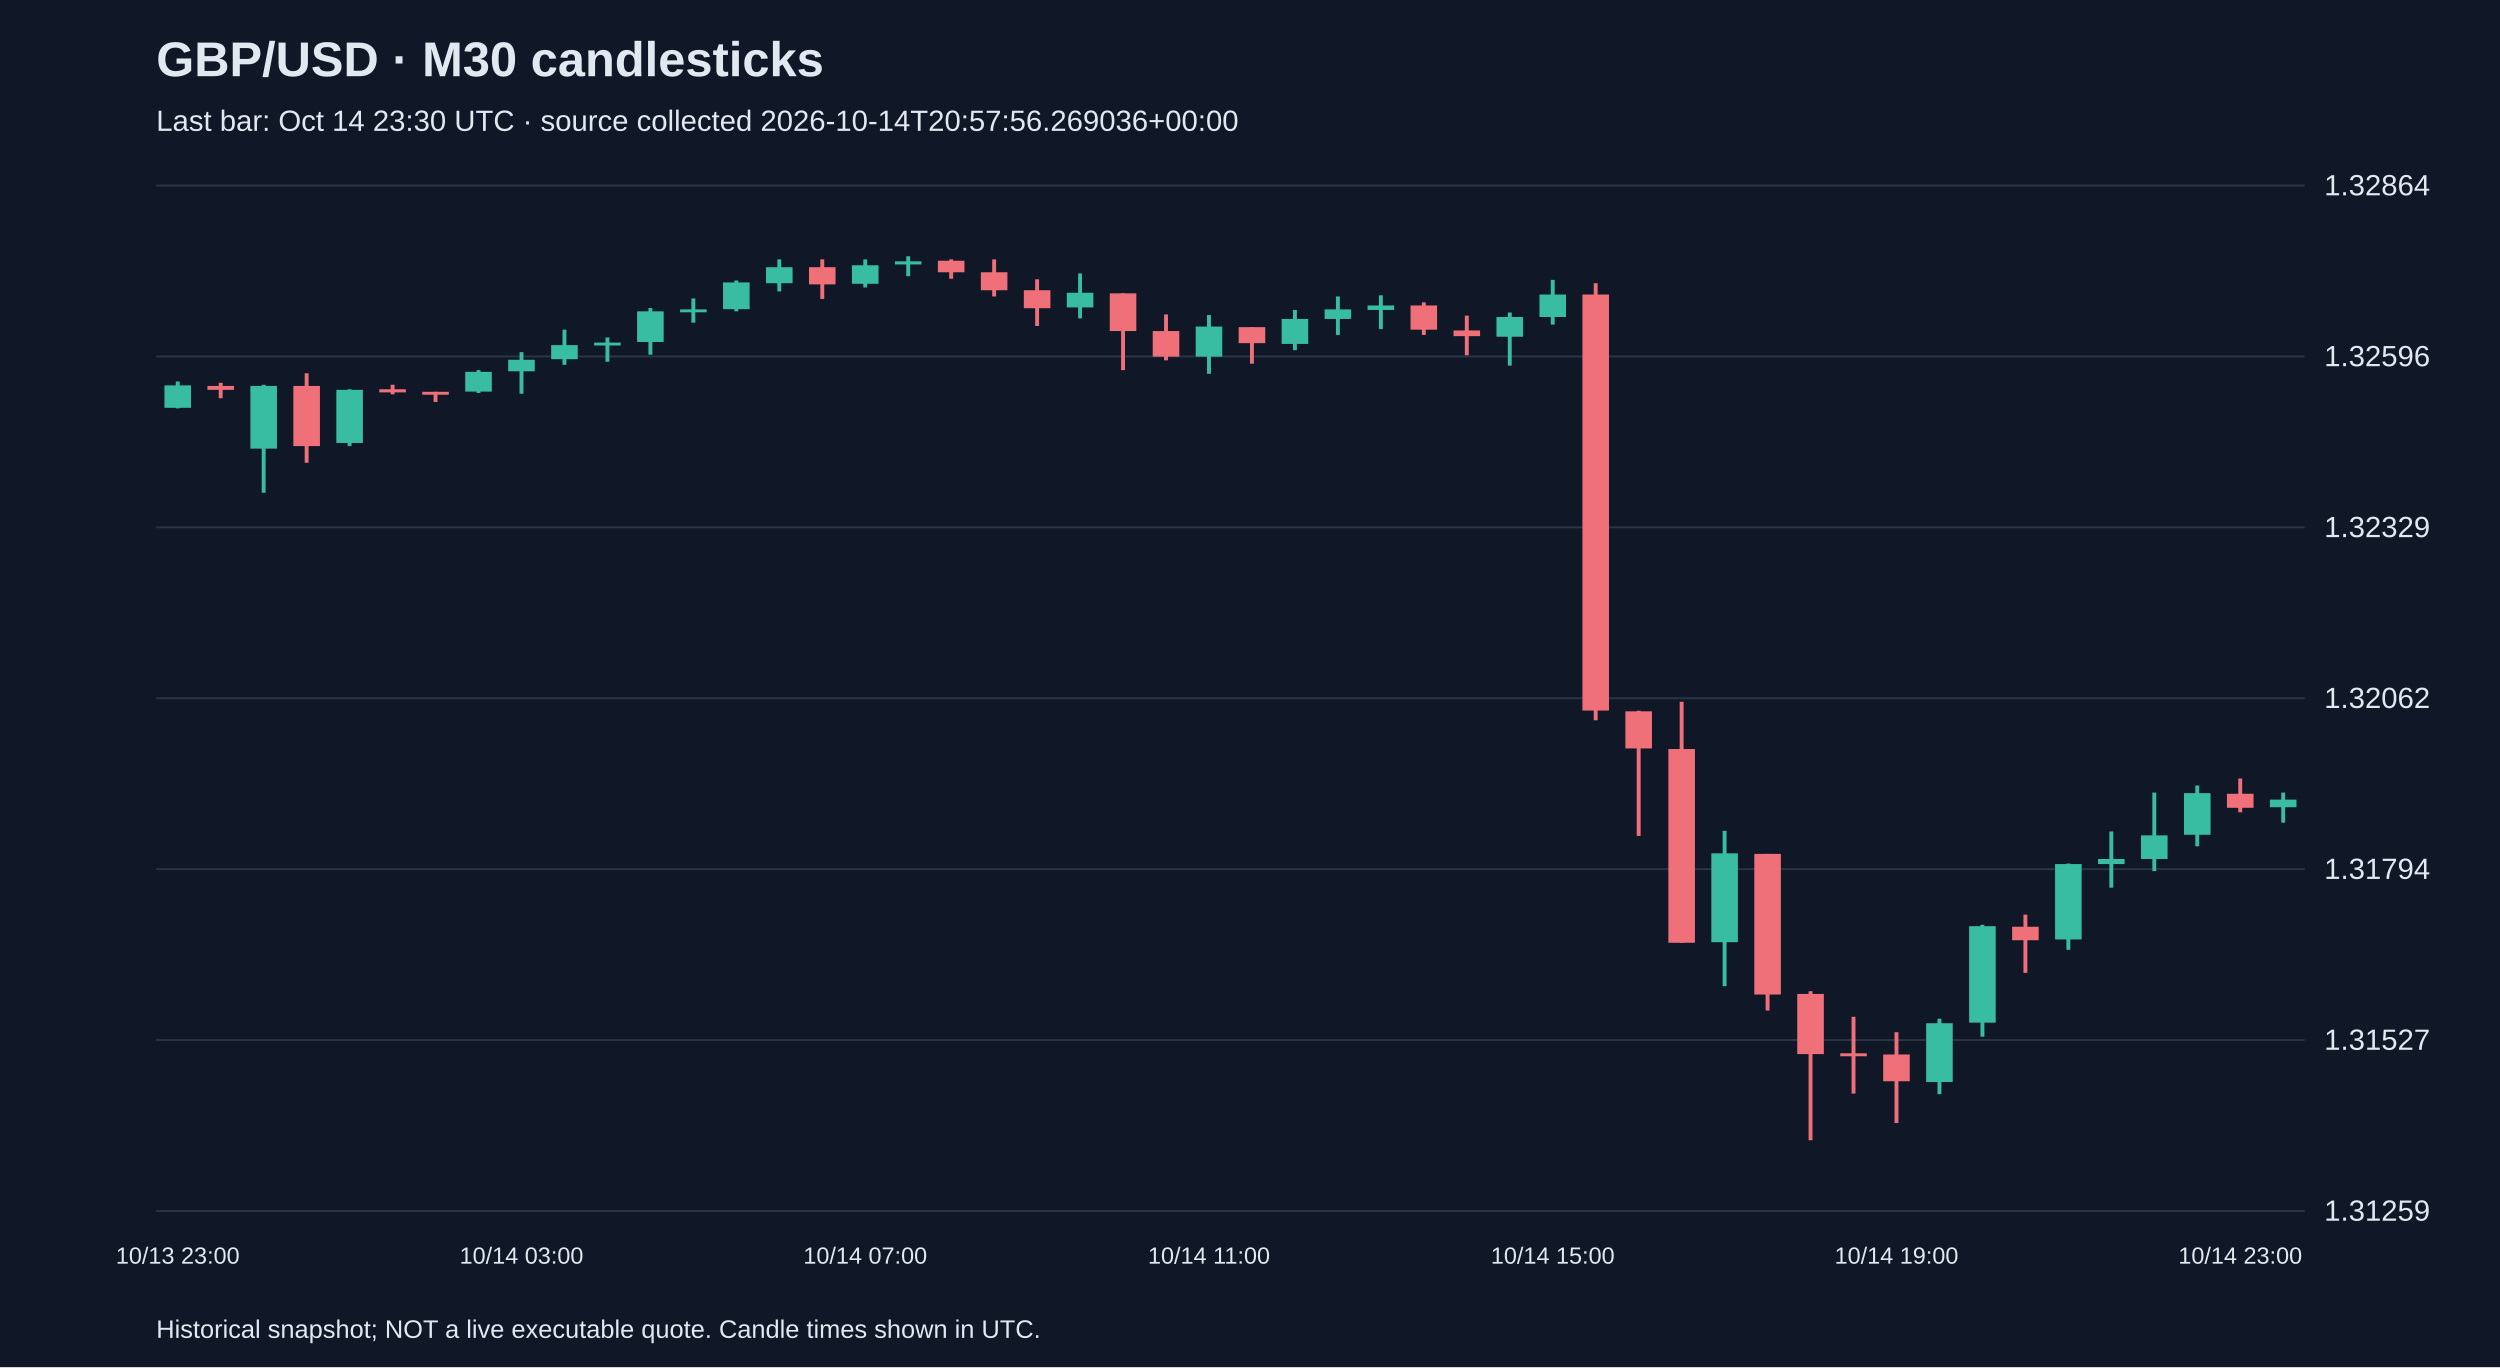
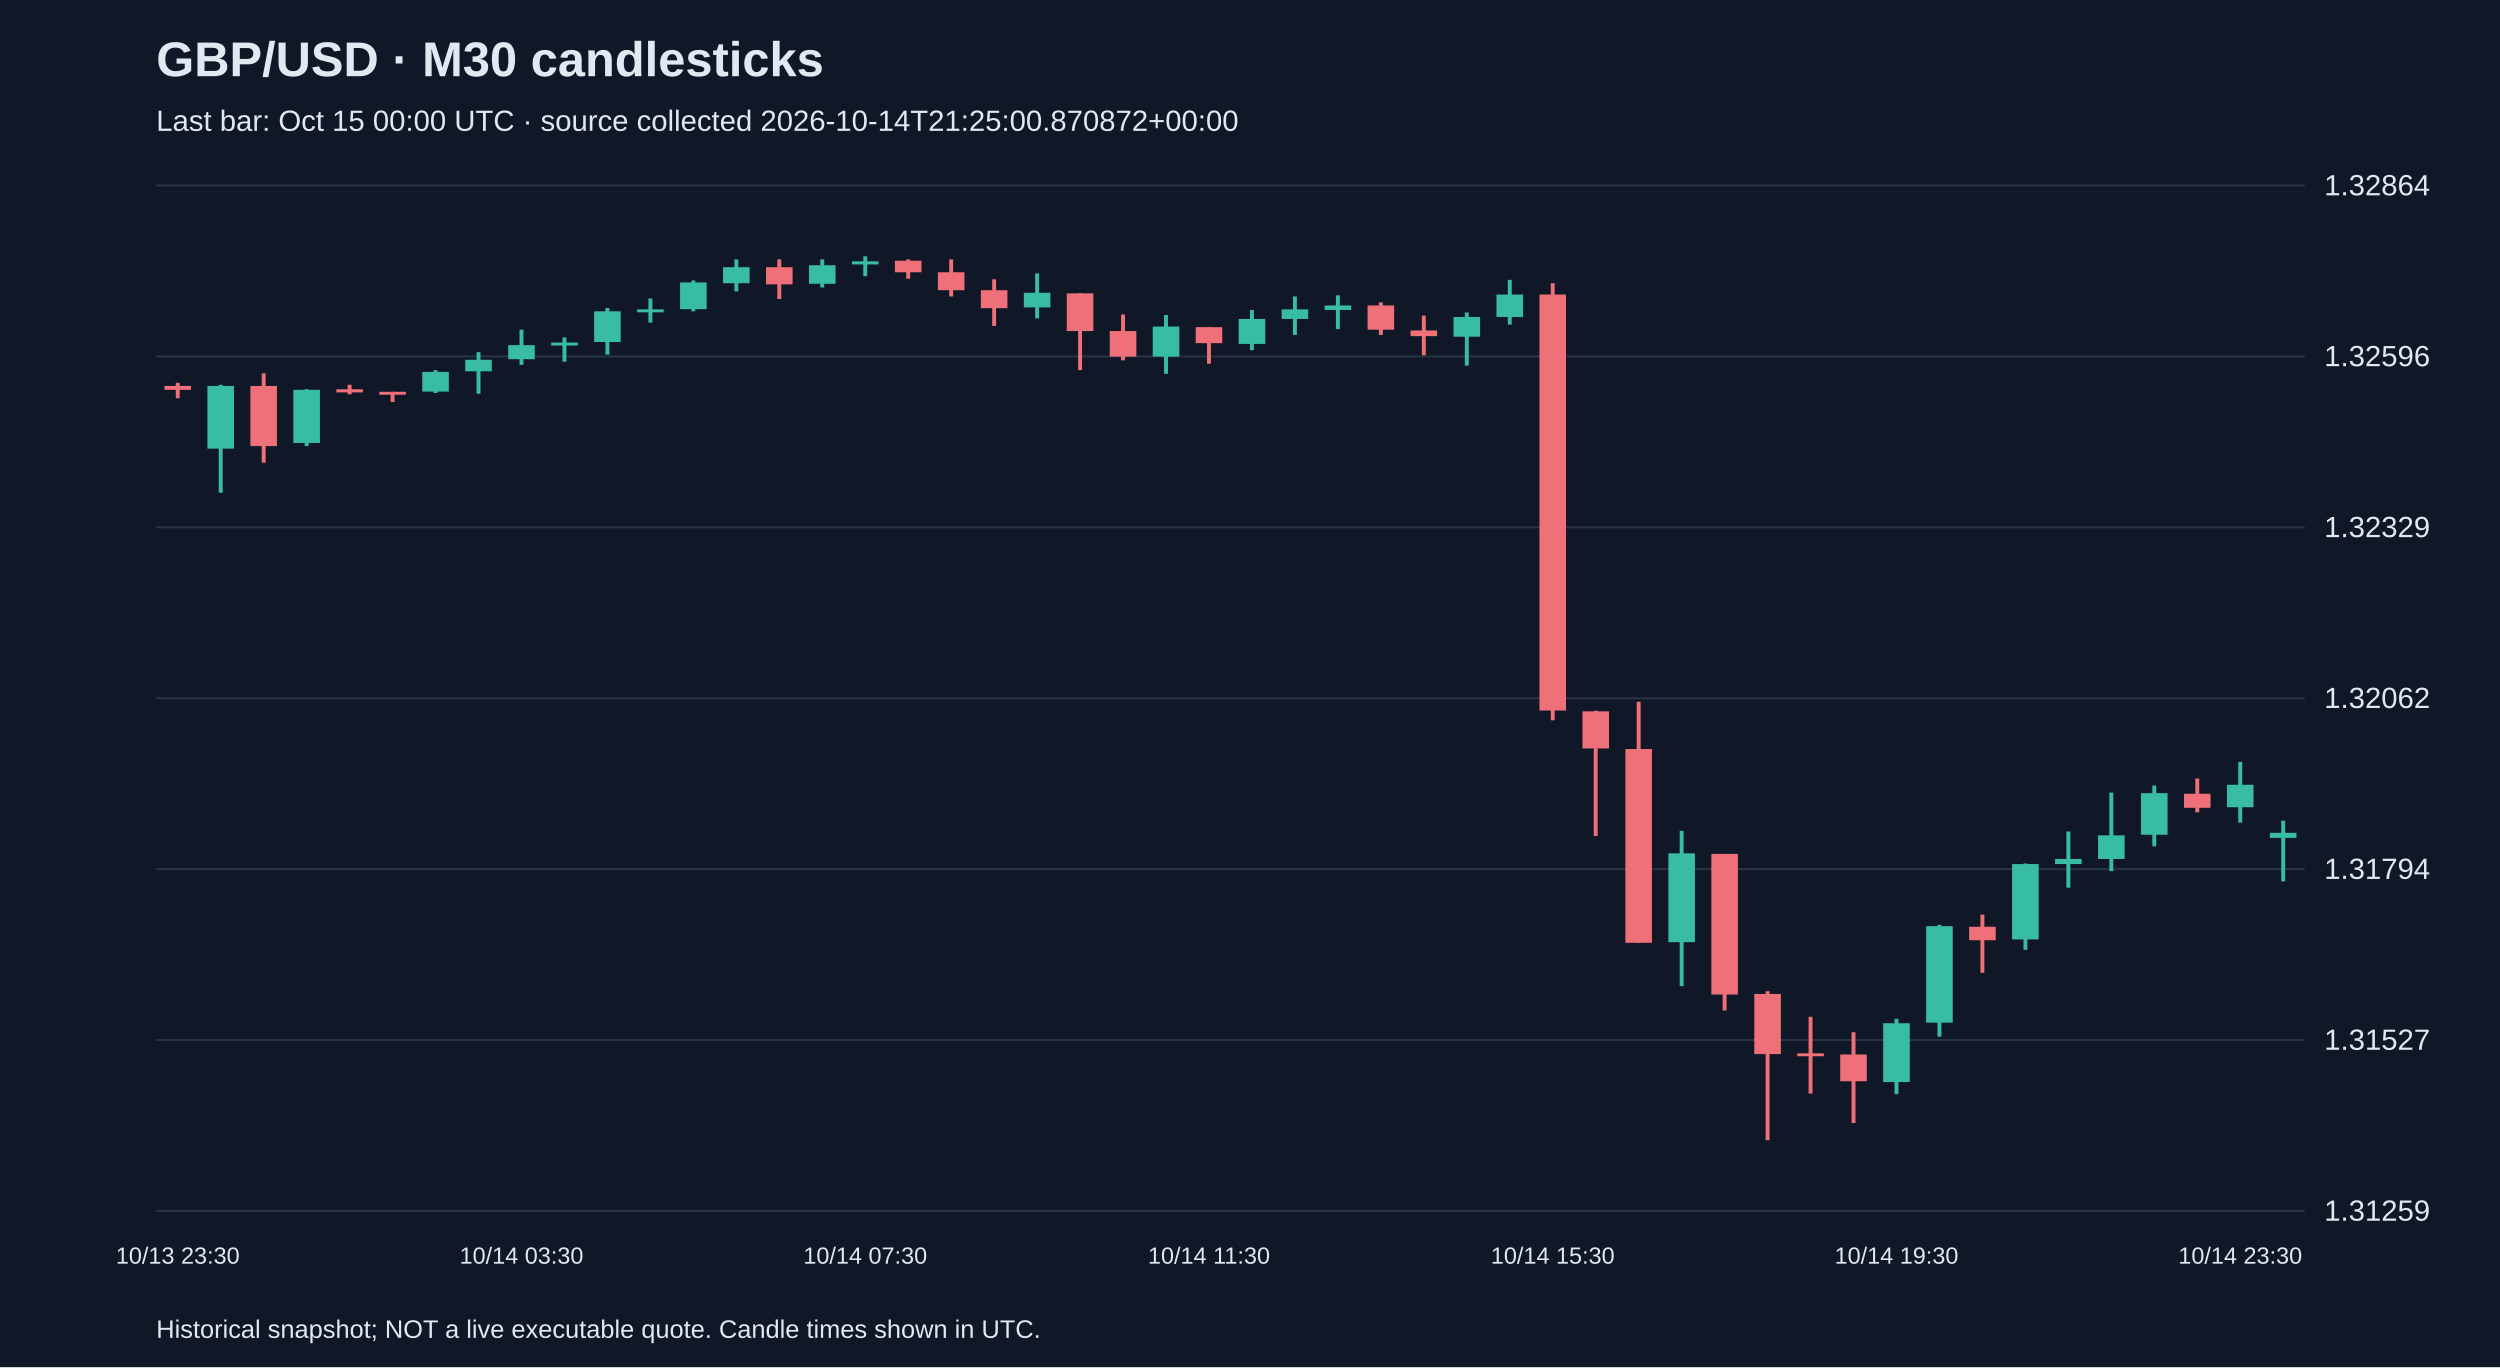
<svg xmlns="http://www.w3.org/2000/svg" viewBox="0 0 1280 700">
  <rect width="100%" height="100%" fill="#101827" />
  <style>text{font-family:Arial,sans-serif;fill:#e2e8f0}</style>
  <text x="80" y="39" font-size="25" font-weight="bold">GBP/USD · M30 candlesticks</text>
-   <text x="80" y="67" font-size="15" fill="#a6b1c5">Last bar: Oct 14 23:30 UTC · source collected 2026-10-14T20:57:56.269036+00:00</text>
+   <text x="80" y="67" font-size="15" fill="#a6b1c5">Last bar: Oct 15 00:00 UTC · source collected 2026-10-14T21:25:00.870872+00:00</text>
  <line x1="80" y1="620.0" x2="1180" y2="620.0" stroke="#283548" />
  <text x="1190" y="625.0" font-size="15">1.31259</text>
  <line x1="80" y1="532.5" x2="1180" y2="532.5" stroke="#283548" />
  <text x="1190" y="537.5" font-size="15">1.31527</text>
  <line x1="80" y1="445.0" x2="1180" y2="445.0" stroke="#283548" />
  <text x="1190" y="450.0" font-size="15">1.31794</text>
  <line x1="80" y1="357.5" x2="1180" y2="357.5" stroke="#283548" />
  <text x="1190" y="362.5" font-size="15">1.32062</text>
  <line x1="80" y1="270.0" x2="1180" y2="270.0" stroke="#283548" />
  <text x="1190" y="275.0" font-size="15">1.32329</text>
  <line x1="80" y1="182.5" x2="1180" y2="182.5" stroke="#283548" />
  <text x="1190" y="187.5" font-size="15">1.32596</text>
  <line x1="80" y1="95.0" x2="1180" y2="95.0" stroke="#283548" />
  <text x="1190" y="100.0" font-size="15">1.32864</text>
-   <line x1="91.0" y1="195.3" x2="91.0" y2="209.1" stroke="#38bca2" stroke-width="2" />
-   <rect x="84.2" y="197.3" width="13.6" height="11.5" fill="#38bca2" />
-   <text x="91.0" y="647" text-anchor="middle" font-size="12">10/13 23:00</text>
-   <line x1="113.0" y1="196.0" x2="113.0" y2="203.9" stroke="#f07079" stroke-width="2" />
-   <rect x="106.2" y="197.6" width="13.6" height="2.0" fill="#f07079" />
-   <line x1="135.0" y1="197.0" x2="135.0" y2="252.3" stroke="#38bca2" stroke-width="2" />
-   <rect x="128.2" y="197.6" width="13.6" height="32.1" fill="#38bca2" />
-   <line x1="157.0" y1="191.1" x2="157.0" y2="236.9" stroke="#f07079" stroke-width="2" />
-   <rect x="150.2" y="197.6" width="13.6" height="30.8" fill="#f07079" />
-   <line x1="179.0" y1="199.3" x2="179.0" y2="228.4" stroke="#38bca2" stroke-width="2" />
-   <rect x="172.2" y="199.6" width="13.6" height="27.2" fill="#38bca2" />
-   <line x1="201.0" y1="197.0" x2="201.0" y2="201.9" stroke="#f07079" stroke-width="2" />
-   <rect x="194.2" y="199.3" width="13.6" height="1.6" fill="#f07079" />
-   <line x1="223.0" y1="200.6" x2="223.0" y2="205.8" stroke="#f07079" stroke-width="2" />
-   <rect x="216.2" y="200.6" width="13.6" height="1.5" fill="#f07079" />
-   <line x1="245.0" y1="189.5" x2="245.0" y2="201.2" stroke="#38bca2" stroke-width="2" />
-   <rect x="238.2" y="190.4" width="13.6" height="10.1" fill="#38bca2" />
-   <line x1="267.0" y1="180.3" x2="267.0" y2="201.6" stroke="#38bca2" stroke-width="2" />
-   <rect x="260.2" y="184.2" width="13.6" height="5.9" fill="#38bca2" />
-   <text x="267.0" y="647" text-anchor="middle" font-size="12">10/14 03:00</text>
-   <line x1="289.0" y1="168.8" x2="289.0" y2="186.8" stroke="#38bca2" stroke-width="2" />
-   <rect x="282.2" y="176.7" width="13.6" height="7.2" fill="#38bca2" />
-   <line x1="311.0" y1="172.8" x2="311.0" y2="185.2" stroke="#38bca2" stroke-width="2" />
-   <rect x="304.2" y="175.4" width="13.6" height="1.5" fill="#38bca2" />
-   <line x1="333.0" y1="157.7" x2="333.0" y2="181.6" stroke="#38bca2" stroke-width="2" />
-   <rect x="326.2" y="159.4" width="13.6" height="15.7" fill="#38bca2" />
-   <line x1="355.0" y1="152.8" x2="355.0" y2="165.2" stroke="#38bca2" stroke-width="2" />
-   <rect x="348.2" y="158.4" width="13.6" height="1.5" fill="#38bca2" />
-   <line x1="377.0" y1="143.6" x2="377.0" y2="159.4" stroke="#38bca2" stroke-width="2" />
-   <rect x="370.2" y="144.6" width="13.6" height="13.7" fill="#38bca2" />
-   <line x1="399.0" y1="132.8" x2="399.0" y2="149.2" stroke="#38bca2" stroke-width="2" />
-   <rect x="392.2" y="136.8" width="13.6" height="8.2" fill="#38bca2" />
-   <line x1="421.0" y1="132.8" x2="421.0" y2="153.1" stroke="#f07079" stroke-width="2" />
-   <rect x="414.2" y="136.8" width="13.6" height="8.8" fill="#f07079" />
-   <line x1="443.0" y1="132.8" x2="443.0" y2="147.2" stroke="#38bca2" stroke-width="2" />
-   <rect x="436.2" y="135.8" width="13.6" height="9.5" fill="#38bca2" />
-   <text x="443.0" y="647" text-anchor="middle" font-size="12">10/14 07:00</text>
-   <line x1="465.0" y1="131.2" x2="465.0" y2="141.4" stroke="#38bca2" stroke-width="2" />
-   <rect x="458.2" y="133.8" width="13.6" height="1.6" fill="#38bca2" />
-   <line x1="487.0" y1="132.8" x2="487.0" y2="142.7" stroke="#f07079" stroke-width="2" />
-   <rect x="480.2" y="133.5" width="13.6" height="5.9" fill="#f07079" />
-   <line x1="509.0" y1="132.8" x2="509.0" y2="151.8" stroke="#f07079" stroke-width="2" />
-   <rect x="502.2" y="139.4" width="13.6" height="9.2" fill="#f07079" />
-   <line x1="531.0" y1="143.0" x2="531.0" y2="166.9" stroke="#f07079" stroke-width="2" />
-   <rect x="524.2" y="148.6" width="13.6" height="9.2" fill="#f07079" />
-   <line x1="553.0" y1="140.0" x2="553.0" y2="163.0" stroke="#38bca2" stroke-width="2" />
-   <rect x="546.2" y="149.9" width="13.6" height="7.5" fill="#38bca2" />
-   <line x1="575.0" y1="150.2" x2="575.0" y2="189.5" stroke="#f07079" stroke-width="2" />
-   <rect x="568.2" y="150.2" width="13.6" height="19.3" fill="#f07079" />
-   <line x1="597.0" y1="161.0" x2="597.0" y2="184.5" stroke="#f07079" stroke-width="2" />
-   <rect x="590.2" y="169.5" width="13.6" height="13.1" fill="#f07079" />
-   <line x1="619.0" y1="161.3" x2="619.0" y2="191.4" stroke="#38bca2" stroke-width="2" />
-   <rect x="612.2" y="167.2" width="13.6" height="15.4" fill="#38bca2" />
-   <text x="619.0" y="647" text-anchor="middle" font-size="12">10/14 11:00</text>
-   <line x1="641.0" y1="167.5" x2="641.0" y2="186.2" stroke="#f07079" stroke-width="2" />
-   <rect x="634.2" y="167.5" width="13.6" height="8.2" fill="#f07079" />
-   <line x1="663.0" y1="158.7" x2="663.0" y2="179.3" stroke="#38bca2" stroke-width="2" />
-   <rect x="656.2" y="163.3" width="13.6" height="12.8" fill="#38bca2" />
-   <line x1="685.0" y1="151.8" x2="685.0" y2="171.5" stroke="#38bca2" stroke-width="2" />
-   <rect x="678.2" y="158.4" width="13.6" height="4.9" fill="#38bca2" />
-   <line x1="707.0" y1="151.2" x2="707.0" y2="168.5" stroke="#38bca2" stroke-width="2" />
-   <rect x="700.2" y="156.4" width="13.6" height="2.3" fill="#38bca2" />
-   <line x1="729.0" y1="154.8" x2="729.0" y2="171.5" stroke="#f07079" stroke-width="2" />
-   <rect x="722.2" y="156.4" width="13.6" height="12.4" fill="#f07079" />
-   <line x1="751.0" y1="161.6" x2="751.0" y2="181.9" stroke="#f07079" stroke-width="2" />
-   <rect x="744.2" y="169.2" width="13.6" height="2.9" fill="#f07079" />
-   <line x1="773.0" y1="160.0" x2="773.0" y2="187.2" stroke="#38bca2" stroke-width="2" />
-   <rect x="766.2" y="162.3" width="13.6" height="10.1" fill="#38bca2" />
-   <line x1="795.0" y1="143.3" x2="795.0" y2="166.2" stroke="#38bca2" stroke-width="2" />
-   <rect x="788.2" y="150.8" width="13.6" height="11.5" fill="#38bca2" />
-   <text x="795.0" y="647" text-anchor="middle" font-size="12">10/14 15:00</text>
-   <line x1="817.0" y1="145.0" x2="817.0" y2="368.8" stroke="#f07079" stroke-width="2" />
-   <rect x="810.2" y="150.8" width="13.6" height="213.0" fill="#f07079" />
-   <line x1="839.0" y1="363.9" x2="839.0" y2="428.0" stroke="#f07079" stroke-width="2" />
-   <rect x="832.2" y="364.2" width="13.6" height="19.0" fill="#f07079" />
-   <line x1="861.0" y1="359.3" x2="861.0" y2="482.7" stroke="#f07079" stroke-width="2" />
-   <rect x="854.2" y="383.5" width="13.6" height="99.2" fill="#f07079" />
-   <line x1="883.0" y1="425.4" x2="883.0" y2="504.9" stroke="#38bca2" stroke-width="2" />
-   <rect x="876.2" y="436.9" width="13.6" height="45.5" fill="#38bca2" />
-   <line x1="905.0" y1="437.2" x2="905.0" y2="517.4" stroke="#f07079" stroke-width="2" />
-   <rect x="898.2" y="437.2" width="13.6" height="72.0" fill="#f07079" />
-   <line x1="927.0" y1="507.5" x2="927.0" y2="583.8" stroke="#f07079" stroke-width="2" />
-   <rect x="920.2" y="508.9" width="13.6" height="30.8" fill="#f07079" />
-   <line x1="949.0" y1="520.6" x2="949.0" y2="559.9" stroke="#f07079" stroke-width="2" />
-   <rect x="942.2" y="539.3" width="13.6" height="1.5" fill="#f07079" />
-   <line x1="971.0" y1="528.5" x2="971.0" y2="575.0" stroke="#f07079" stroke-width="2" />
-   <rect x="964.2" y="539.9" width="13.6" height="13.7" fill="#f07079" />
-   <text x="971.0" y="647" text-anchor="middle" font-size="12">10/14 19:00</text>
-   <line x1="993.0" y1="521.6" x2="993.0" y2="560.2" stroke="#38bca2" stroke-width="2" />
-   <rect x="986.2" y="523.9" width="13.6" height="30.1" fill="#38bca2" />
-   <line x1="1015.0" y1="473.5" x2="1015.0" y2="530.8" stroke="#38bca2" stroke-width="2" />
-   <rect x="1008.2" y="474.2" width="13.6" height="49.4" fill="#38bca2" />
-   <line x1="1037.0" y1="468.3" x2="1037.0" y2="498.1" stroke="#f07079" stroke-width="2" />
-   <rect x="1030.2" y="474.5" width="13.6" height="6.9" fill="#f07079" />
-   <line x1="1059.0" y1="442.1" x2="1059.0" y2="486.3" stroke="#38bca2" stroke-width="2" />
-   <rect x="1052.2" y="442.4" width="13.6" height="38.6" fill="#38bca2" />
-   <line x1="1081.0" y1="425.7" x2="1081.0" y2="454.5" stroke="#38bca2" stroke-width="2" />
-   <rect x="1074.2" y="439.8" width="13.6" height="2.6" fill="#38bca2" />
-   <line x1="1103.0" y1="405.8" x2="1103.0" y2="446.0" stroke="#38bca2" stroke-width="2" />
-   <rect x="1096.2" y="427.7" width="13.6" height="12.1" fill="#38bca2" />
-   <line x1="1125.0" y1="402.2" x2="1125.0" y2="433.3" stroke="#38bca2" stroke-width="2" />
-   <rect x="1118.2" y="406.1" width="13.6" height="21.3" fill="#38bca2" />
-   <line x1="1147.0" y1="398.6" x2="1147.0" y2="415.9" stroke="#f07079" stroke-width="2" />
-   <rect x="1140.2" y="406.4" width="13.6" height="7.2" fill="#f07079" />
-   <text x="1147.0" y="647" text-anchor="middle" font-size="12">10/14 23:00</text>
-   <line x1="1169.0" y1="405.8" x2="1169.0" y2="421.2" stroke="#38bca2" stroke-width="2" />
-   <rect x="1162.2" y="409.4" width="13.6" height="3.9" fill="#38bca2" />
+   <line x1="91.0" y1="196.0" x2="91.0" y2="203.9" stroke="#f07079" stroke-width="2" />
+   <rect x="84.2" y="197.6" width="13.6" height="2.0" fill="#f07079" />
+   <text x="91.0" y="647" text-anchor="middle" font-size="12">10/13 23:30</text>
+   <line x1="113.0" y1="197.0" x2="113.0" y2="252.3" stroke="#38bca2" stroke-width="2" />
+   <rect x="106.2" y="197.6" width="13.6" height="32.1" fill="#38bca2" />
+   <line x1="135.0" y1="191.1" x2="135.0" y2="236.9" stroke="#f07079" stroke-width="2" />
+   <rect x="128.2" y="197.6" width="13.6" height="30.8" fill="#f07079" />
+   <line x1="157.0" y1="199.3" x2="157.0" y2="228.4" stroke="#38bca2" stroke-width="2" />
+   <rect x="150.2" y="199.6" width="13.6" height="27.2" fill="#38bca2" />
+   <line x1="179.0" y1="197.0" x2="179.0" y2="201.9" stroke="#f07079" stroke-width="2" />
+   <rect x="172.2" y="199.3" width="13.6" height="1.6" fill="#f07079" />
+   <line x1="201.0" y1="200.6" x2="201.0" y2="205.8" stroke="#f07079" stroke-width="2" />
+   <rect x="194.2" y="200.6" width="13.6" height="1.5" fill="#f07079" />
+   <line x1="223.0" y1="189.5" x2="223.0" y2="201.2" stroke="#38bca2" stroke-width="2" />
+   <rect x="216.2" y="190.4" width="13.6" height="10.1" fill="#38bca2" />
+   <line x1="245.0" y1="180.3" x2="245.0" y2="201.6" stroke="#38bca2" stroke-width="2" />
+   <rect x="238.2" y="184.2" width="13.6" height="5.9" fill="#38bca2" />
+   <line x1="267.0" y1="168.8" x2="267.0" y2="186.8" stroke="#38bca2" stroke-width="2" />
+   <rect x="260.2" y="176.7" width="13.6" height="7.2" fill="#38bca2" />
+   <text x="267.0" y="647" text-anchor="middle" font-size="12">10/14 03:30</text>
+   <line x1="289.0" y1="172.8" x2="289.0" y2="185.2" stroke="#38bca2" stroke-width="2" />
+   <rect x="282.2" y="175.4" width="13.6" height="1.5" fill="#38bca2" />
+   <line x1="311.0" y1="157.7" x2="311.0" y2="181.6" stroke="#38bca2" stroke-width="2" />
+   <rect x="304.2" y="159.4" width="13.6" height="15.7" fill="#38bca2" />
+   <line x1="333.0" y1="152.8" x2="333.0" y2="165.2" stroke="#38bca2" stroke-width="2" />
+   <rect x="326.2" y="158.4" width="13.6" height="1.5" fill="#38bca2" />
+   <line x1="355.0" y1="143.6" x2="355.0" y2="159.4" stroke="#38bca2" stroke-width="2" />
+   <rect x="348.2" y="144.6" width="13.6" height="13.7" fill="#38bca2" />
+   <line x1="377.0" y1="132.8" x2="377.0" y2="149.2" stroke="#38bca2" stroke-width="2" />
+   <rect x="370.2" y="136.8" width="13.6" height="8.2" fill="#38bca2" />
+   <line x1="399.0" y1="132.8" x2="399.0" y2="153.1" stroke="#f07079" stroke-width="2" />
+   <rect x="392.2" y="136.8" width="13.6" height="8.8" fill="#f07079" />
+   <line x1="421.0" y1="132.8" x2="421.0" y2="147.2" stroke="#38bca2" stroke-width="2" />
+   <rect x="414.2" y="135.8" width="13.6" height="9.5" fill="#38bca2" />
+   <line x1="443.0" y1="131.2" x2="443.0" y2="141.4" stroke="#38bca2" stroke-width="2" />
+   <rect x="436.2" y="133.8" width="13.6" height="1.6" fill="#38bca2" />
+   <text x="443.0" y="647" text-anchor="middle" font-size="12">10/14 07:30</text>
+   <line x1="465.0" y1="132.8" x2="465.0" y2="142.7" stroke="#f07079" stroke-width="2" />
+   <rect x="458.2" y="133.5" width="13.6" height="5.9" fill="#f07079" />
+   <line x1="487.0" y1="132.8" x2="487.0" y2="151.8" stroke="#f07079" stroke-width="2" />
+   <rect x="480.2" y="139.4" width="13.6" height="9.2" fill="#f07079" />
+   <line x1="509.0" y1="143.0" x2="509.0" y2="166.9" stroke="#f07079" stroke-width="2" />
+   <rect x="502.2" y="148.6" width="13.6" height="9.2" fill="#f07079" />
+   <line x1="531.0" y1="140.0" x2="531.0" y2="163.0" stroke="#38bca2" stroke-width="2" />
+   <rect x="524.2" y="149.9" width="13.6" height="7.5" fill="#38bca2" />
+   <line x1="553.0" y1="150.2" x2="553.0" y2="189.5" stroke="#f07079" stroke-width="2" />
+   <rect x="546.2" y="150.2" width="13.6" height="19.3" fill="#f07079" />
+   <line x1="575.0" y1="161.0" x2="575.0" y2="184.5" stroke="#f07079" stroke-width="2" />
+   <rect x="568.2" y="169.5" width="13.6" height="13.1" fill="#f07079" />
+   <line x1="597.0" y1="161.3" x2="597.0" y2="191.4" stroke="#38bca2" stroke-width="2" />
+   <rect x="590.2" y="167.2" width="13.6" height="15.4" fill="#38bca2" />
+   <line x1="619.0" y1="167.5" x2="619.0" y2="186.2" stroke="#f07079" stroke-width="2" />
+   <rect x="612.2" y="167.5" width="13.6" height="8.2" fill="#f07079" />
+   <text x="619.0" y="647" text-anchor="middle" font-size="12">10/14 11:30</text>
+   <line x1="641.0" y1="158.7" x2="641.0" y2="179.3" stroke="#38bca2" stroke-width="2" />
+   <rect x="634.2" y="163.3" width="13.6" height="12.8" fill="#38bca2" />
+   <line x1="663.0" y1="151.8" x2="663.0" y2="171.5" stroke="#38bca2" stroke-width="2" />
+   <rect x="656.2" y="158.4" width="13.6" height="4.9" fill="#38bca2" />
+   <line x1="685.0" y1="151.2" x2="685.0" y2="168.5" stroke="#38bca2" stroke-width="2" />
+   <rect x="678.2" y="156.4" width="13.6" height="2.3" fill="#38bca2" />
+   <line x1="707.0" y1="154.8" x2="707.0" y2="171.5" stroke="#f07079" stroke-width="2" />
+   <rect x="700.2" y="156.4" width="13.6" height="12.4" fill="#f07079" />
+   <line x1="729.0" y1="161.6" x2="729.0" y2="181.9" stroke="#f07079" stroke-width="2" />
+   <rect x="722.2" y="169.2" width="13.6" height="2.9" fill="#f07079" />
+   <line x1="751.0" y1="160.0" x2="751.0" y2="187.2" stroke="#38bca2" stroke-width="2" />
+   <rect x="744.2" y="162.3" width="13.6" height="10.1" fill="#38bca2" />
+   <line x1="773.0" y1="143.3" x2="773.0" y2="166.2" stroke="#38bca2" stroke-width="2" />
+   <rect x="766.2" y="150.8" width="13.6" height="11.5" fill="#38bca2" />
+   <line x1="795.0" y1="145.0" x2="795.0" y2="368.8" stroke="#f07079" stroke-width="2" />
+   <rect x="788.2" y="150.8" width="13.6" height="213.0" fill="#f07079" />
+   <text x="795.0" y="647" text-anchor="middle" font-size="12">10/14 15:30</text>
+   <line x1="817.0" y1="363.9" x2="817.0" y2="428.0" stroke="#f07079" stroke-width="2" />
+   <rect x="810.2" y="364.2" width="13.6" height="19.0" fill="#f07079" />
+   <line x1="839.0" y1="359.3" x2="839.0" y2="482.7" stroke="#f07079" stroke-width="2" />
+   <rect x="832.2" y="383.5" width="13.6" height="99.2" fill="#f07079" />
+   <line x1="861.0" y1="425.4" x2="861.0" y2="504.9" stroke="#38bca2" stroke-width="2" />
+   <rect x="854.2" y="436.9" width="13.6" height="45.5" fill="#38bca2" />
+   <line x1="883.0" y1="437.2" x2="883.0" y2="517.4" stroke="#f07079" stroke-width="2" />
+   <rect x="876.2" y="437.2" width="13.6" height="72.0" fill="#f07079" />
+   <line x1="905.0" y1="507.5" x2="905.0" y2="583.8" stroke="#f07079" stroke-width="2" />
+   <rect x="898.2" y="508.9" width="13.6" height="30.8" fill="#f07079" />
+   <line x1="927.0" y1="520.6" x2="927.0" y2="559.9" stroke="#f07079" stroke-width="2" />
+   <rect x="920.2" y="539.3" width="13.6" height="1.5" fill="#f07079" />
+   <line x1="949.0" y1="528.5" x2="949.0" y2="575.0" stroke="#f07079" stroke-width="2" />
+   <rect x="942.2" y="539.9" width="13.6" height="13.7" fill="#f07079" />
+   <line x1="971.0" y1="521.6" x2="971.0" y2="560.2" stroke="#38bca2" stroke-width="2" />
+   <rect x="964.2" y="523.9" width="13.6" height="30.1" fill="#38bca2" />
+   <text x="971.0" y="647" text-anchor="middle" font-size="12">10/14 19:30</text>
+   <line x1="993.0" y1="473.5" x2="993.0" y2="530.8" stroke="#38bca2" stroke-width="2" />
+   <rect x="986.2" y="474.2" width="13.6" height="49.4" fill="#38bca2" />
+   <line x1="1015.0" y1="468.3" x2="1015.0" y2="498.1" stroke="#f07079" stroke-width="2" />
+   <rect x="1008.2" y="474.5" width="13.6" height="6.9" fill="#f07079" />
+   <line x1="1037.0" y1="442.1" x2="1037.0" y2="486.3" stroke="#38bca2" stroke-width="2" />
+   <rect x="1030.2" y="442.4" width="13.6" height="38.6" fill="#38bca2" />
+   <line x1="1059.0" y1="425.7" x2="1059.0" y2="454.5" stroke="#38bca2" stroke-width="2" />
+   <rect x="1052.2" y="439.8" width="13.6" height="2.6" fill="#38bca2" />
+   <line x1="1081.0" y1="405.8" x2="1081.0" y2="446.0" stroke="#38bca2" stroke-width="2" />
+   <rect x="1074.2" y="427.7" width="13.6" height="12.1" fill="#38bca2" />
+   <line x1="1103.0" y1="402.2" x2="1103.0" y2="433.3" stroke="#38bca2" stroke-width="2" />
+   <rect x="1096.2" y="406.1" width="13.6" height="21.3" fill="#38bca2" />
+   <line x1="1125.0" y1="398.6" x2="1125.0" y2="415.9" stroke="#f07079" stroke-width="2" />
+   <rect x="1118.2" y="406.4" width="13.6" height="7.2" fill="#f07079" />
+   <line x1="1147.0" y1="390.1" x2="1147.0" y2="421.2" stroke="#38bca2" stroke-width="2" />
+   <rect x="1140.2" y="401.8" width="13.6" height="11.5" fill="#38bca2" />
+   <text x="1147.0" y="647" text-anchor="middle" font-size="12">10/14 23:30</text>
+   <line x1="1169.0" y1="420.2" x2="1169.0" y2="451.3" stroke="#38bca2" stroke-width="2" />
+   <rect x="1162.2" y="426.4" width="13.6" height="2.6" fill="#38bca2" />
  <text x="80" y="685" font-size="13">Historical snapshot; NOT a live executable quote. Candle times shown in UTC.</text>
</svg>
